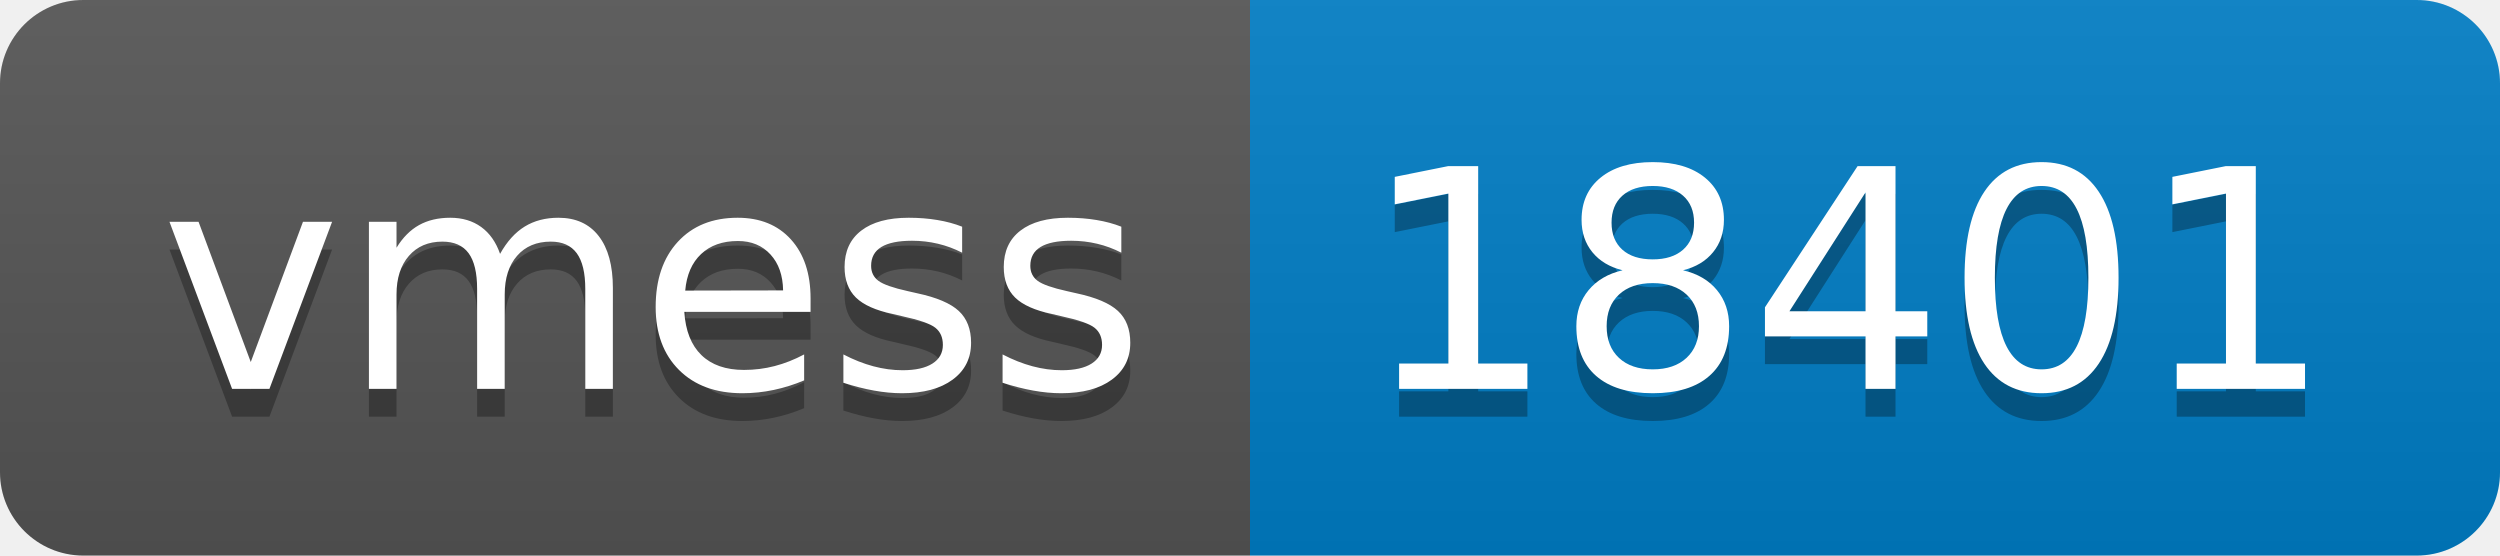
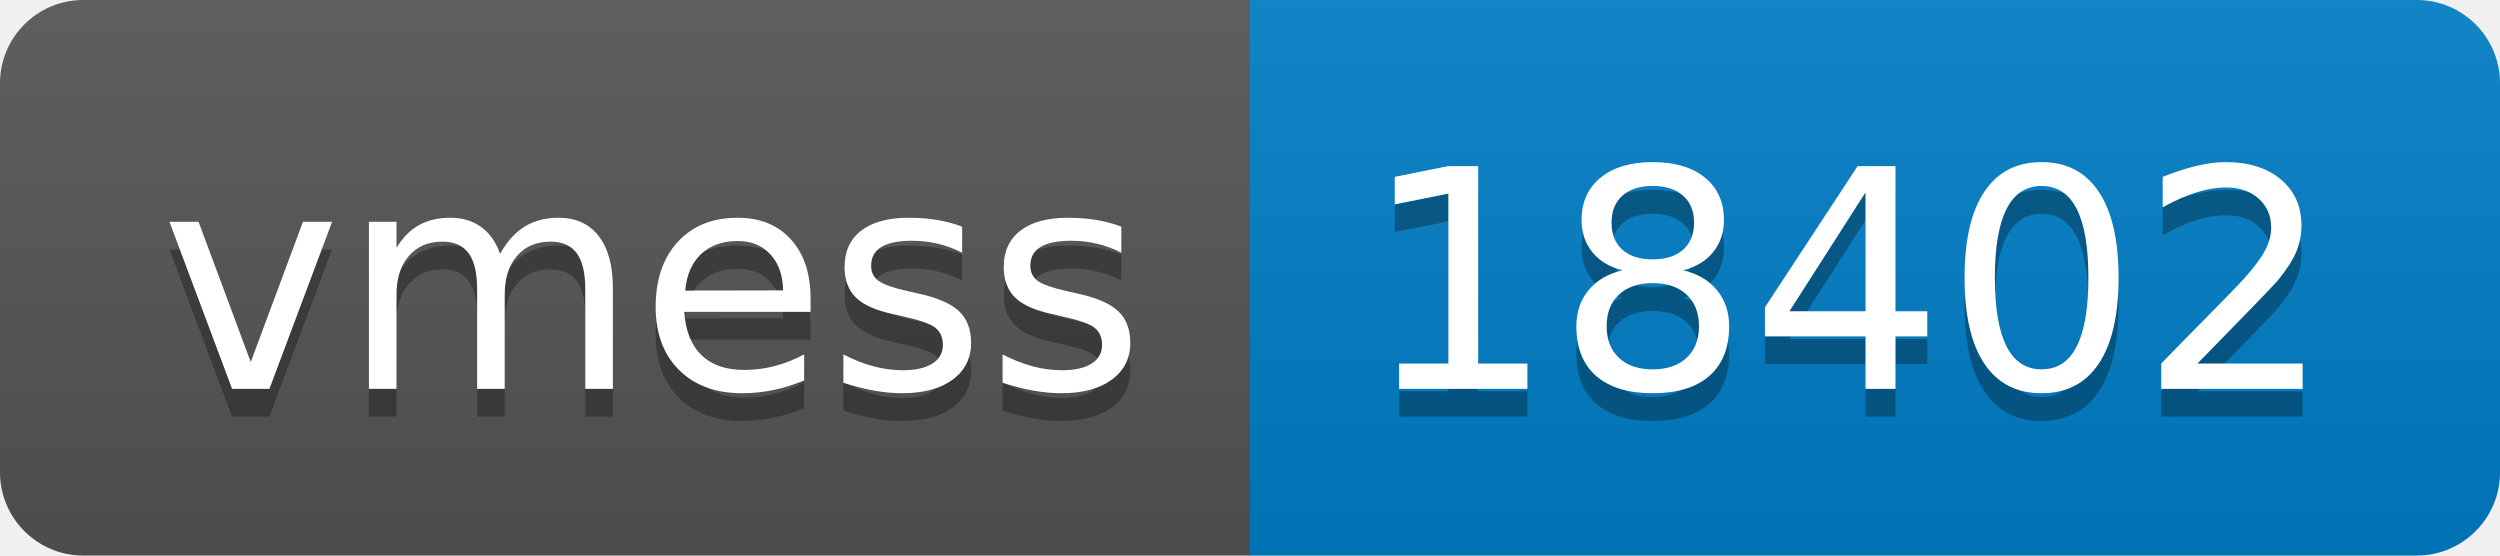
- <svg xmlns="http://www.w3.org/2000/svg" width="90" height="20" role="img" aria-label="vmess: 18401">
+ <svg xmlns="http://www.w3.org/2000/svg" width="90" height="20" role="img" aria-label="vmess: 18402">
  <linearGradient id="s" x2="0" y2="100%">
    <stop offset="0" stop-color="#bbb" stop-opacity=".1" />
    <stop offset="1" stop-opacity=".1" />
  </linearGradient>
  <clipPath id="r">
    <rect width="90" height="20" rx="3" fill="#fff" />
  </clipPath>
  <g clip-path="url(#r)">
    <rect width="45" height="20" fill="#555" />
    <rect x="45" width="45" height="20" fill="#007ec6" />
    <rect width="90" height="20" fill="url(#s)" />
  </g>
  <g fill="#fff" text-anchor="middle" font-family="Verdana,Geneva,DejaVu Sans,sans-serif" text-rendering="geometricPrecision" font-size="110">
    <text aria-hidden="true" x="235" y="150" fill="#010101" fill-opacity=".3" transform="scale(.1)" textLength="350">vmess</text>
    <text x="235" y="140" transform="scale(.1)" fill="#fff" textLength="350">vmess</text>
-     <text aria-hidden="true" x="665" y="150" fill="#010101" fill-opacity=".3" transform="scale(.1)" textLength="350">18401</text>
-     <text x="665" y="140" transform="scale(.1)" fill="#fff" textLength="350">18401</text>
+     <text aria-hidden="true" x="665" y="150" fill="#010101" fill-opacity=".3" transform="scale(.1)" textLength="350">18402</text>
+     <text x="665" y="140" transform="scale(.1)" fill="#fff" textLength="350">18402</text>
  </g>
</svg>
